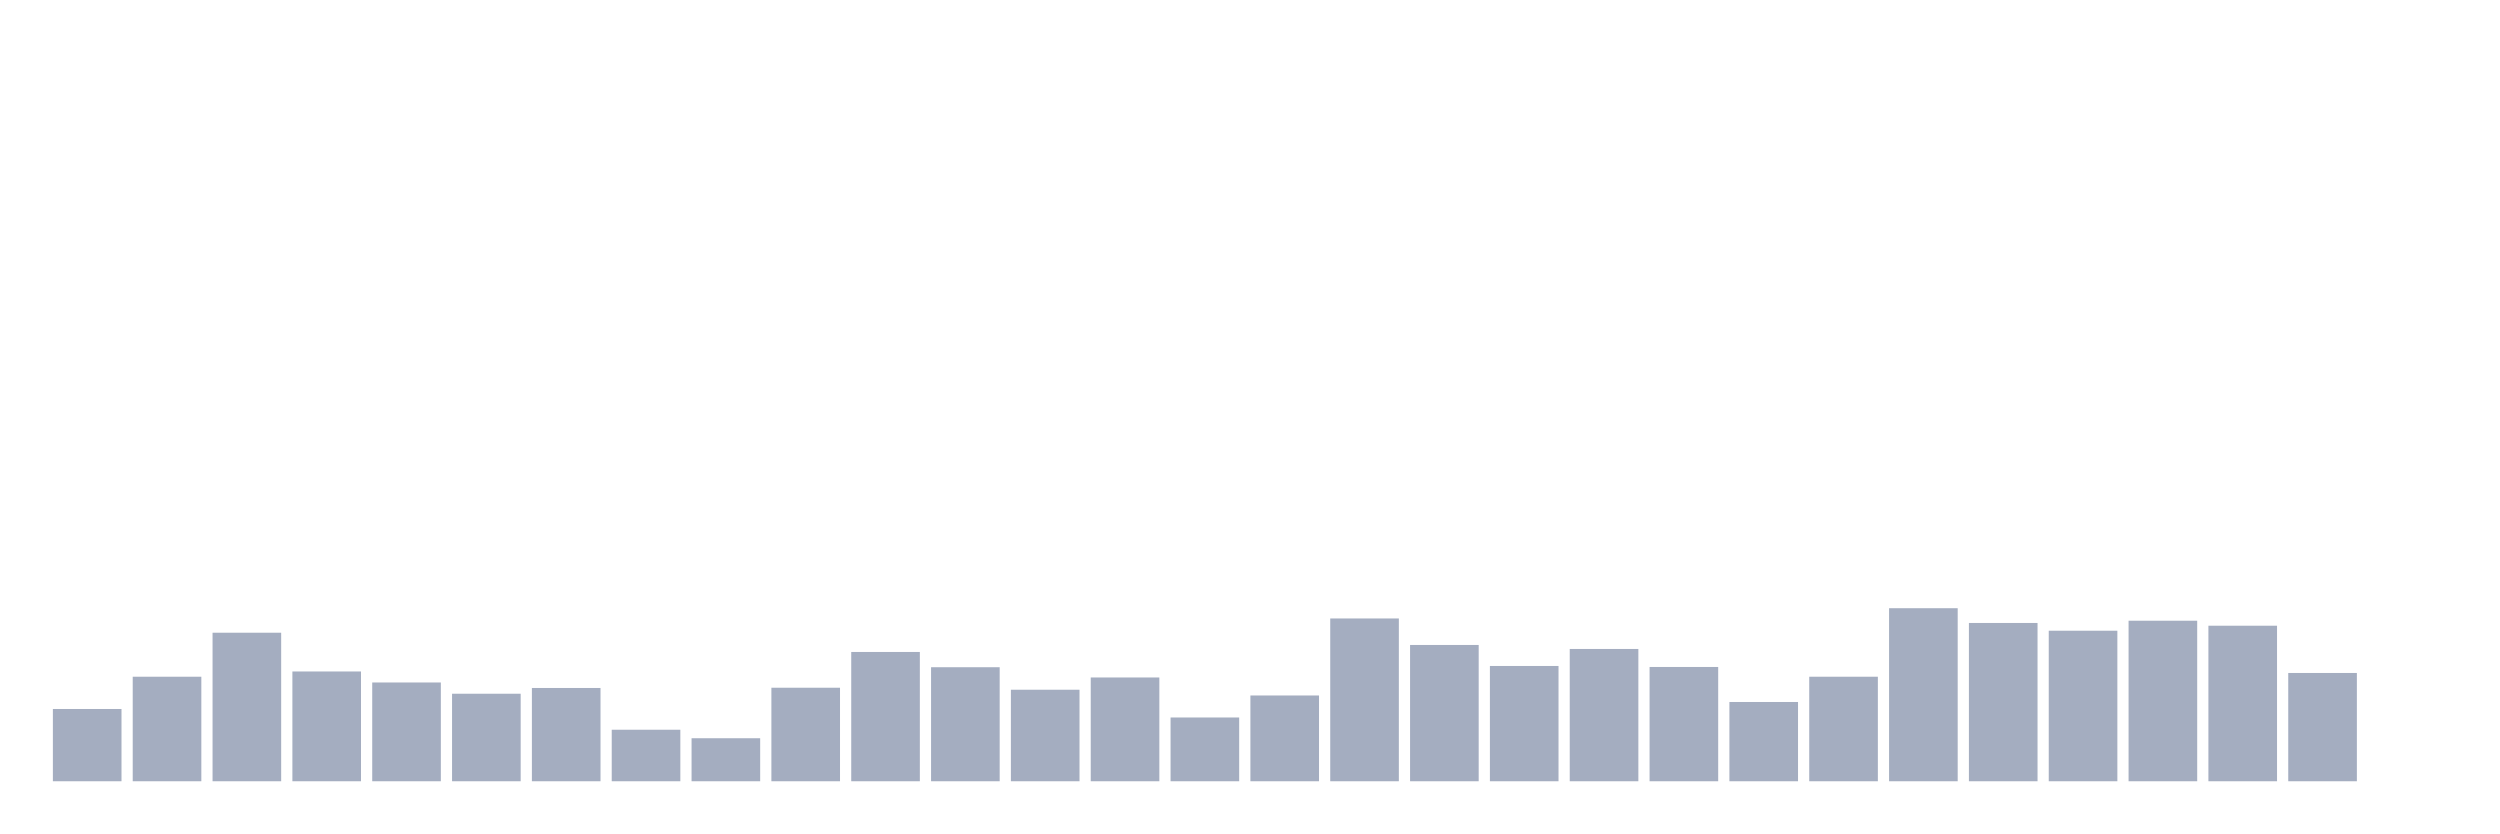
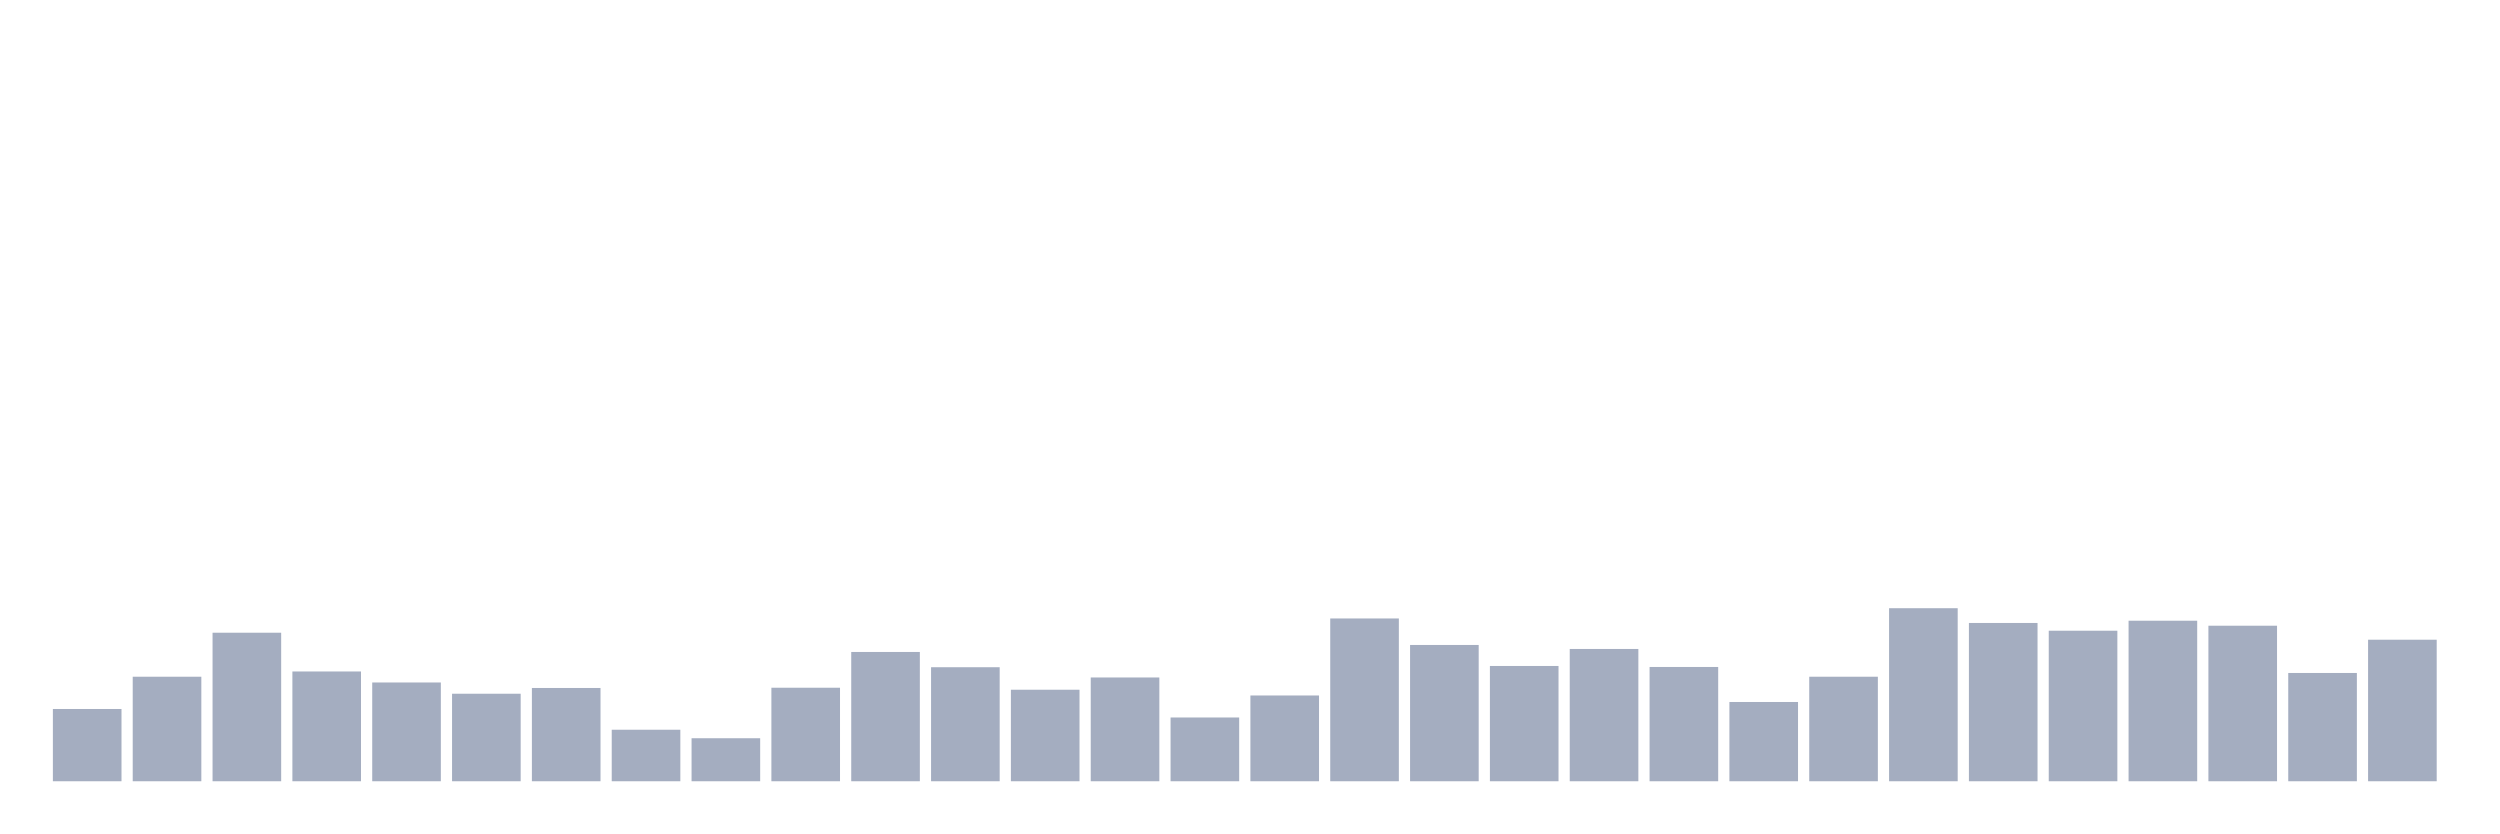
<svg xmlns="http://www.w3.org/2000/svg" viewBox="0 0 480 160">
  <g transform="translate(10,10)">
    <rect class="bar" x="0.153" width="13.175" y="126.125" height="13.875" fill="rgb(164,173,192)" />
    <rect class="bar" x="15.482" width="13.175" y="119.931" height="20.069" fill="rgb(164,173,192)" />
    <rect class="bar" x="30.81" width="13.175" y="111.481" height="28.519" fill="rgb(164,173,192)" />
    <rect class="bar" x="46.138" width="13.175" y="118.923" height="21.077" fill="rgb(164,173,192)" />
    <rect class="bar" x="61.466" width="13.175" y="121.036" height="18.964" fill="rgb(164,173,192)" />
    <rect class="bar" x="76.794" width="13.175" y="123.196" height="16.804" fill="rgb(164,173,192)" />
    <rect class="bar" x="92.123" width="13.175" y="122.092" height="17.908" fill="rgb(164,173,192)" />
    <rect class="bar" x="107.451" width="13.175" y="130.11" height="9.89" fill="rgb(164,173,192)" />
    <rect class="bar" x="122.779" width="13.175" y="131.742" height="8.258" fill="rgb(164,173,192)" />
    <rect class="bar" x="138.107" width="13.175" y="122.044" height="17.956" fill="rgb(164,173,192)" />
    <rect class="bar" x="153.436" width="13.175" y="115.178" height="24.822" fill="rgb(164,173,192)" />
    <rect class="bar" x="168.764" width="13.175" y="118.107" height="21.893" fill="rgb(164,173,192)" />
    <rect class="bar" x="184.092" width="13.175" y="122.428" height="17.572" fill="rgb(164,173,192)" />
    <rect class="bar" x="199.42" width="13.175" y="120.075" height="19.925" fill="rgb(164,173,192)" />
    <rect class="bar" x="214.748" width="13.175" y="127.757" height="12.243" fill="rgb(164,173,192)" />
    <rect class="bar" x="230.077" width="13.175" y="123.532" height="16.468" fill="rgb(164,173,192)" />
    <rect class="bar" x="245.405" width="13.175" y="108.745" height="31.255" fill="rgb(164,173,192)" />
    <rect class="bar" x="260.733" width="13.175" y="113.834" height="26.166" fill="rgb(164,173,192)" />
    <rect class="bar" x="276.061" width="13.175" y="117.867" height="22.133" fill="rgb(164,173,192)" />
    <rect class="bar" x="291.39" width="13.175" y="114.602" height="25.398" fill="rgb(164,173,192)" />
    <rect class="bar" x="306.718" width="13.175" y="118.059" height="21.941" fill="rgb(164,173,192)" />
    <rect class="bar" x="322.046" width="13.175" y="124.781" height="15.219" fill="rgb(164,173,192)" />
    <rect class="bar" x="337.374" width="13.175" y="119.931" height="20.069" fill="rgb(164,173,192)" />
    <rect class="bar" x="352.702" width="13.175" y="106.776" height="33.224" fill="rgb(164,173,192)" />
    <rect class="bar" x="368.031" width="13.175" y="109.609" height="30.391" fill="rgb(164,173,192)" />
    <rect class="bar" x="383.359" width="13.175" y="111.097" height="28.903" fill="rgb(164,173,192)" />
    <rect class="bar" x="398.687" width="13.175" y="109.177" height="30.823" fill="rgb(164,173,192)" />
    <rect class="bar" x="414.015" width="13.175" y="110.137" height="29.863" fill="rgb(164,173,192)" />
    <rect class="bar" x="429.344" width="13.175" y="119.211" height="20.789" fill="rgb(164,173,192)" />
-     <rect class="bar" x="444.672" width="13.175" y="140" height="0" fill="rgb(164,173,192)" />
+     <rect class="bar" x="444.672" width="13.175" y="112.826" height="27.174" fill="rgb(164,173,192)" />
  </g>
</svg>
